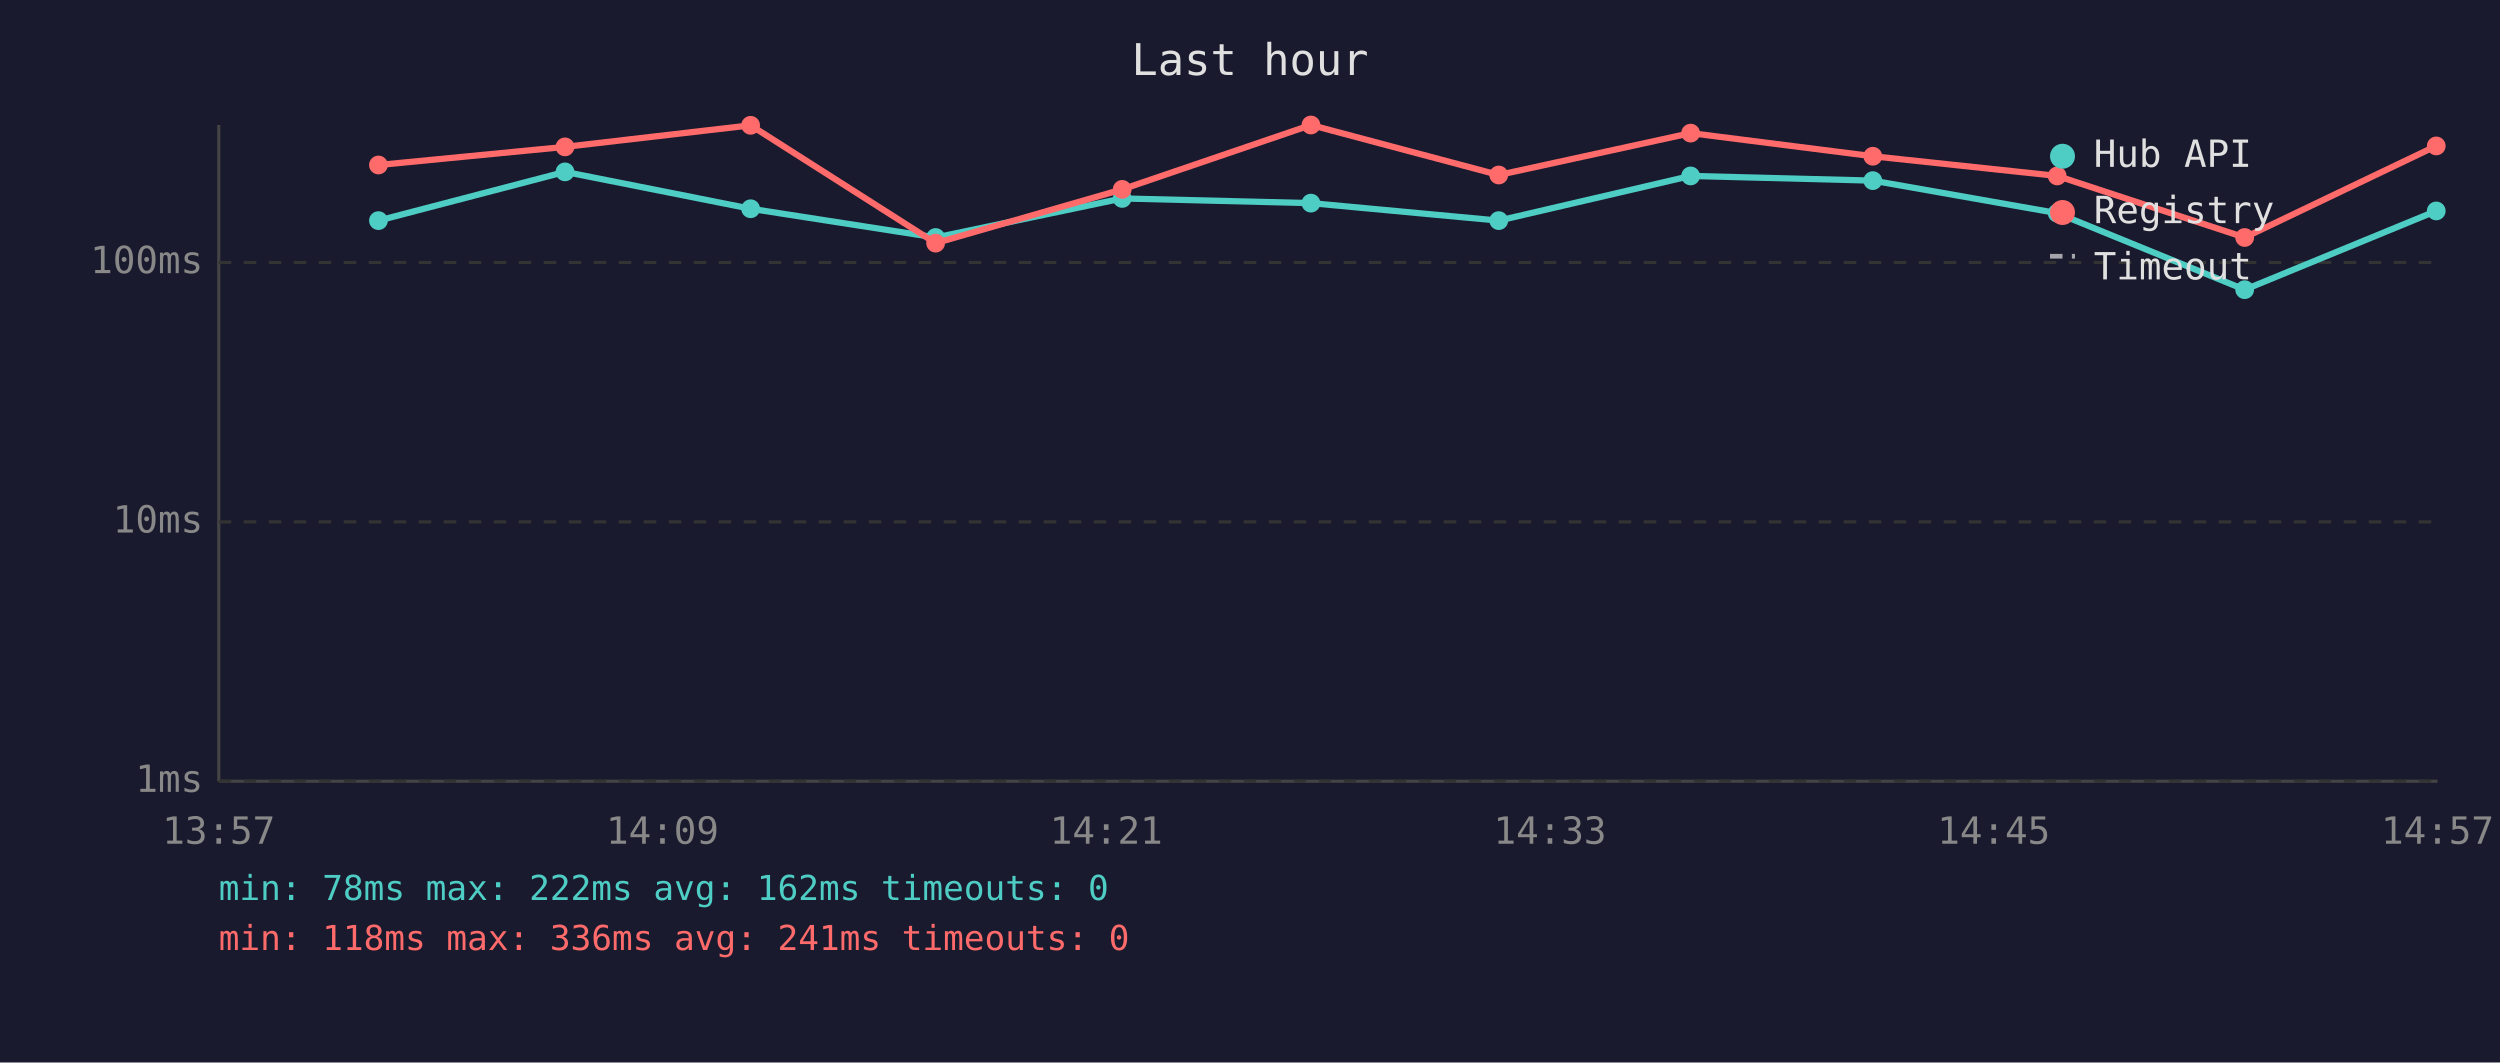
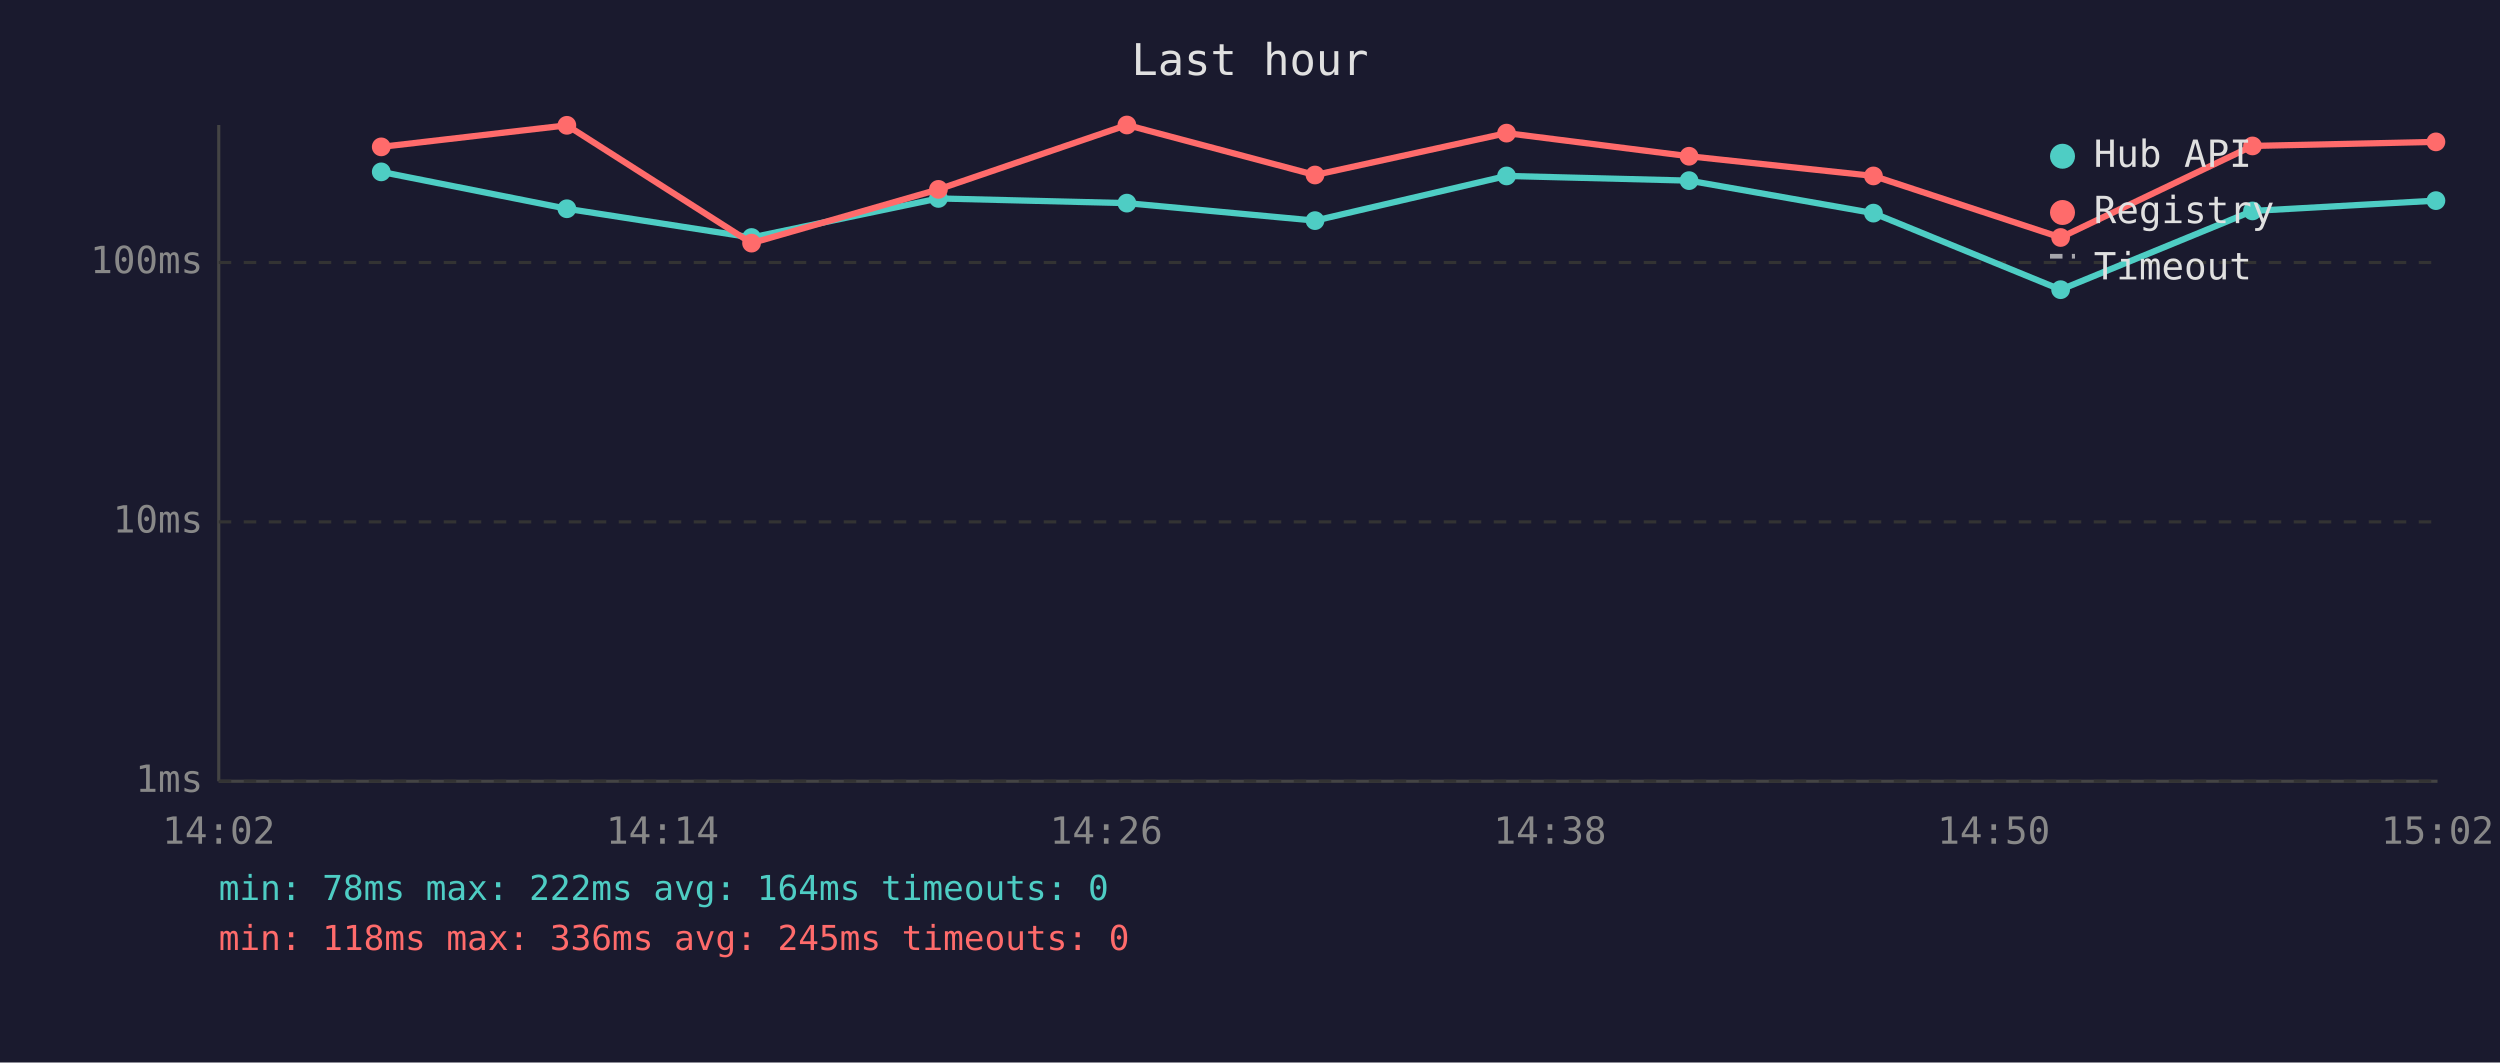
<svg xmlns="http://www.w3.org/2000/svg" viewBox="0 0 800 340" font-family="monospace" font-size="12">
  <rect width="800" height="340" fill="#1a1a2e" />
  <text x="400" y="24" fill="#e0e0e0" font-size="14" text-anchor="middle">Last hour</text>
  <line x1="70" y1="40" x2="70" y2="250" stroke="#444" stroke-width="1" />
  <line x1="70" y1="250" x2="780" y2="250" stroke="#444" stroke-width="1" />
  <line x1="70" y1="250" x2="780" y2="250" stroke="#333" stroke-width="1" stroke-dasharray="4" />
  <text x="65" y="250" fill="#888" text-anchor="end" dominant-baseline="middle">1ms</text>
  <line x1="70" y1="167" x2="780" y2="167" stroke="#333" stroke-width="1" stroke-dasharray="4" />
  <text x="65" y="167" fill="#888" text-anchor="end" dominant-baseline="middle">10ms</text>
  <line x1="70" y1="84" x2="780" y2="84" stroke="#333" stroke-width="1" stroke-dasharray="4" />
  <text x="65" y="84" fill="#888" text-anchor="end" dominant-baseline="middle">100ms</text>
-   <text x="70" y="270" fill="#888" text-anchor="middle">13:57</text>
-   <text x="212" y="270" fill="#888" text-anchor="middle">14:09</text>
-   <text x="354" y="270" fill="#888" text-anchor="middle">14:21</text>
-   <text x="496" y="270" fill="#888" text-anchor="middle">14:33</text>
-   <text x="638" y="270" fill="#888" text-anchor="middle">14:45</text>
-   <text x="780" y="270" fill="#888" text-anchor="middle">14:57</text>
-   <polyline points="121.1,70.6 180.8,55.0 240.2,66.8 299.4,76.0 359.1,63.5 419.5,65.0 479.6,70.6 541.0,56.3 599.3,57.8 658.3,68.2 718.3,92.7 779.6,67.5" fill="none" stroke="#4ecdc4" stroke-width="2" opacity="1" />
-   <circle cx="121.1" cy="70.6" r="3" fill="#4ecdc4" />
-   <circle cx="180.8" cy="55.0" r="3" fill="#4ecdc4" />
-   <circle cx="240.2" cy="66.8" r="3" fill="#4ecdc4" />
-   <circle cx="299.4" cy="76.0" r="3" fill="#4ecdc4" />
-   <circle cx="359.1" cy="63.5" r="3" fill="#4ecdc4" />
-   <circle cx="419.5" cy="65.0" r="3" fill="#4ecdc4" />
-   <circle cx="479.6" cy="70.6" r="3" fill="#4ecdc4" />
-   <circle cx="541.0" cy="56.3" r="3" fill="#4ecdc4" />
-   <circle cx="599.3" cy="57.8" r="3" fill="#4ecdc4" />
-   <circle cx="658.3" cy="68.2" r="3" fill="#4ecdc4" />
-   <circle cx="718.3" cy="92.7" r="3" fill="#4ecdc4" />
-   <circle cx="779.6" cy="67.5" r="3" fill="#4ecdc4" />
-   <polyline points="121.1,52.8 180.8,47.0 240.2,40.1 299.4,77.8 359.1,60.6 419.5,40.0 479.6,56.0 541.0,42.6 599.3,50.0 658.3,56.3 718.3,76.0 779.6,46.7" fill="none" stroke="#ff6b6b" stroke-width="2" opacity="1" />
-   <circle cx="121.1" cy="52.8" r="3" fill="#ff6b6b" />
-   <circle cx="180.8" cy="47.0" r="3" fill="#ff6b6b" />
-   <circle cx="240.2" cy="40.1" r="3" fill="#ff6b6b" />
-   <circle cx="299.4" cy="77.8" r="3" fill="#ff6b6b" />
-   <circle cx="359.1" cy="60.6" r="3" fill="#ff6b6b" />
-   <circle cx="419.5" cy="40.0" r="3" fill="#ff6b6b" />
-   <circle cx="479.6" cy="56.0" r="3" fill="#ff6b6b" />
-   <circle cx="541.0" cy="42.6" r="3" fill="#ff6b6b" />
-   <circle cx="599.3" cy="50.0" r="3" fill="#ff6b6b" />
-   <circle cx="658.3" cy="56.3" r="3" fill="#ff6b6b" />
-   <circle cx="718.3" cy="76.0" r="3" fill="#ff6b6b" />
-   <circle cx="779.6" cy="46.7" r="3" fill="#ff6b6b" />
+   <text x="70" y="270" fill="#888" text-anchor="middle">14:02</text>
+   <text x="212" y="270" fill="#888" text-anchor="middle">14:14</text>
+   <text x="354" y="270" fill="#888" text-anchor="middle">14:26</text>
+   <text x="496" y="270" fill="#888" text-anchor="middle">14:38</text>
+   <text x="638" y="270" fill="#888" text-anchor="middle">14:50</text>
+   <text x="780" y="270" fill="#888" text-anchor="middle">15:02</text>
+   <polyline points="122.0,55.0 181.4,66.8 240.5,76.0 300.3,63.5 360.6,65.0 420.8,70.6 482.1,56.3 540.5,57.8 599.5,68.2 659.4,92.7 720.8,67.5 779.5,64.2" fill="none" stroke="#4ecdc4" stroke-width="2" opacity="1" />
+   <circle cx="122.0" cy="55.0" r="3" fill="#4ecdc4" />
+   <circle cx="181.4" cy="66.8" r="3" fill="#4ecdc4" />
+   <circle cx="240.5" cy="76.0" r="3" fill="#4ecdc4" />
+   <circle cx="300.3" cy="63.5" r="3" fill="#4ecdc4" />
+   <circle cx="360.6" cy="65.0" r="3" fill="#4ecdc4" />
+   <circle cx="420.8" cy="70.6" r="3" fill="#4ecdc4" />
+   <circle cx="482.1" cy="56.3" r="3" fill="#4ecdc4" />
+   <circle cx="540.5" cy="57.8" r="3" fill="#4ecdc4" />
+   <circle cx="599.5" cy="68.2" r="3" fill="#4ecdc4" />
+   <circle cx="659.4" cy="92.7" r="3" fill="#4ecdc4" />
+   <circle cx="720.8" cy="67.5" r="3" fill="#4ecdc4" />
+   <circle cx="779.5" cy="64.2" r="3" fill="#4ecdc4" />
+   <polyline points="122.0,47.0 181.4,40.1 240.5,77.8 300.3,60.6 360.6,40.0 420.8,56.0 482.1,42.6 540.5,50.0 599.5,56.3 659.4,76.0 720.8,46.7 779.5,45.4" fill="none" stroke="#ff6b6b" stroke-width="2" opacity="1" />
+   <circle cx="122.0" cy="47.0" r="3" fill="#ff6b6b" />
+   <circle cx="181.4" cy="40.1" r="3" fill="#ff6b6b" />
+   <circle cx="240.5" cy="77.8" r="3" fill="#ff6b6b" />
+   <circle cx="300.3" cy="60.6" r="3" fill="#ff6b6b" />
+   <circle cx="360.6" cy="40.0" r="3" fill="#ff6b6b" />
+   <circle cx="420.8" cy="56.0" r="3" fill="#ff6b6b" />
+   <circle cx="482.1" cy="42.6" r="3" fill="#ff6b6b" />
+   <circle cx="540.5" cy="50.0" r="3" fill="#ff6b6b" />
+   <circle cx="599.5" cy="56.3" r="3" fill="#ff6b6b" />
+   <circle cx="659.4" cy="76.0" r="3" fill="#ff6b6b" />
+   <circle cx="720.8" cy="46.7" r="3" fill="#ff6b6b" />
+   <circle cx="779.5" cy="45.4" r="3" fill="#ff6b6b" />
  <circle cx="660" cy="50" r="4" fill="#4ecdc4" />
  <text x="670" y="50" fill="#e0e0e0" dominant-baseline="middle">Hub API</text>
  <circle cx="660" cy="68" r="4" fill="#ff6b6b" />
  <text x="670" y="68" fill="#e0e0e0" dominant-baseline="middle">Registry</text>
  <line x1="656" y1="82" x2="664" y2="82" stroke="#e0e0e0" stroke-width="1.5" stroke-dasharray="4,3" opacity="0.7" />
  <text x="670" y="86" fill="#e0e0e0" dominant-baseline="middle">Timeout</text>
-   <text x="70" y="288" fill="#4ecdc4" font-size="11">min: 78ms  max: 222ms  avg: 162ms  timeouts: 0</text>
-   <text x="70" y="304" fill="#ff6b6b" font-size="11">min: 118ms  max: 336ms  avg: 241ms  timeouts: 0</text>
+   <text x="70" y="288" fill="#4ecdc4" font-size="11">min: 78ms  max: 222ms  avg: 164ms  timeouts: 0</text>
+   <text x="70" y="304" fill="#ff6b6b" font-size="11">min: 118ms  max: 336ms  avg: 245ms  timeouts: 0</text>
</svg>
